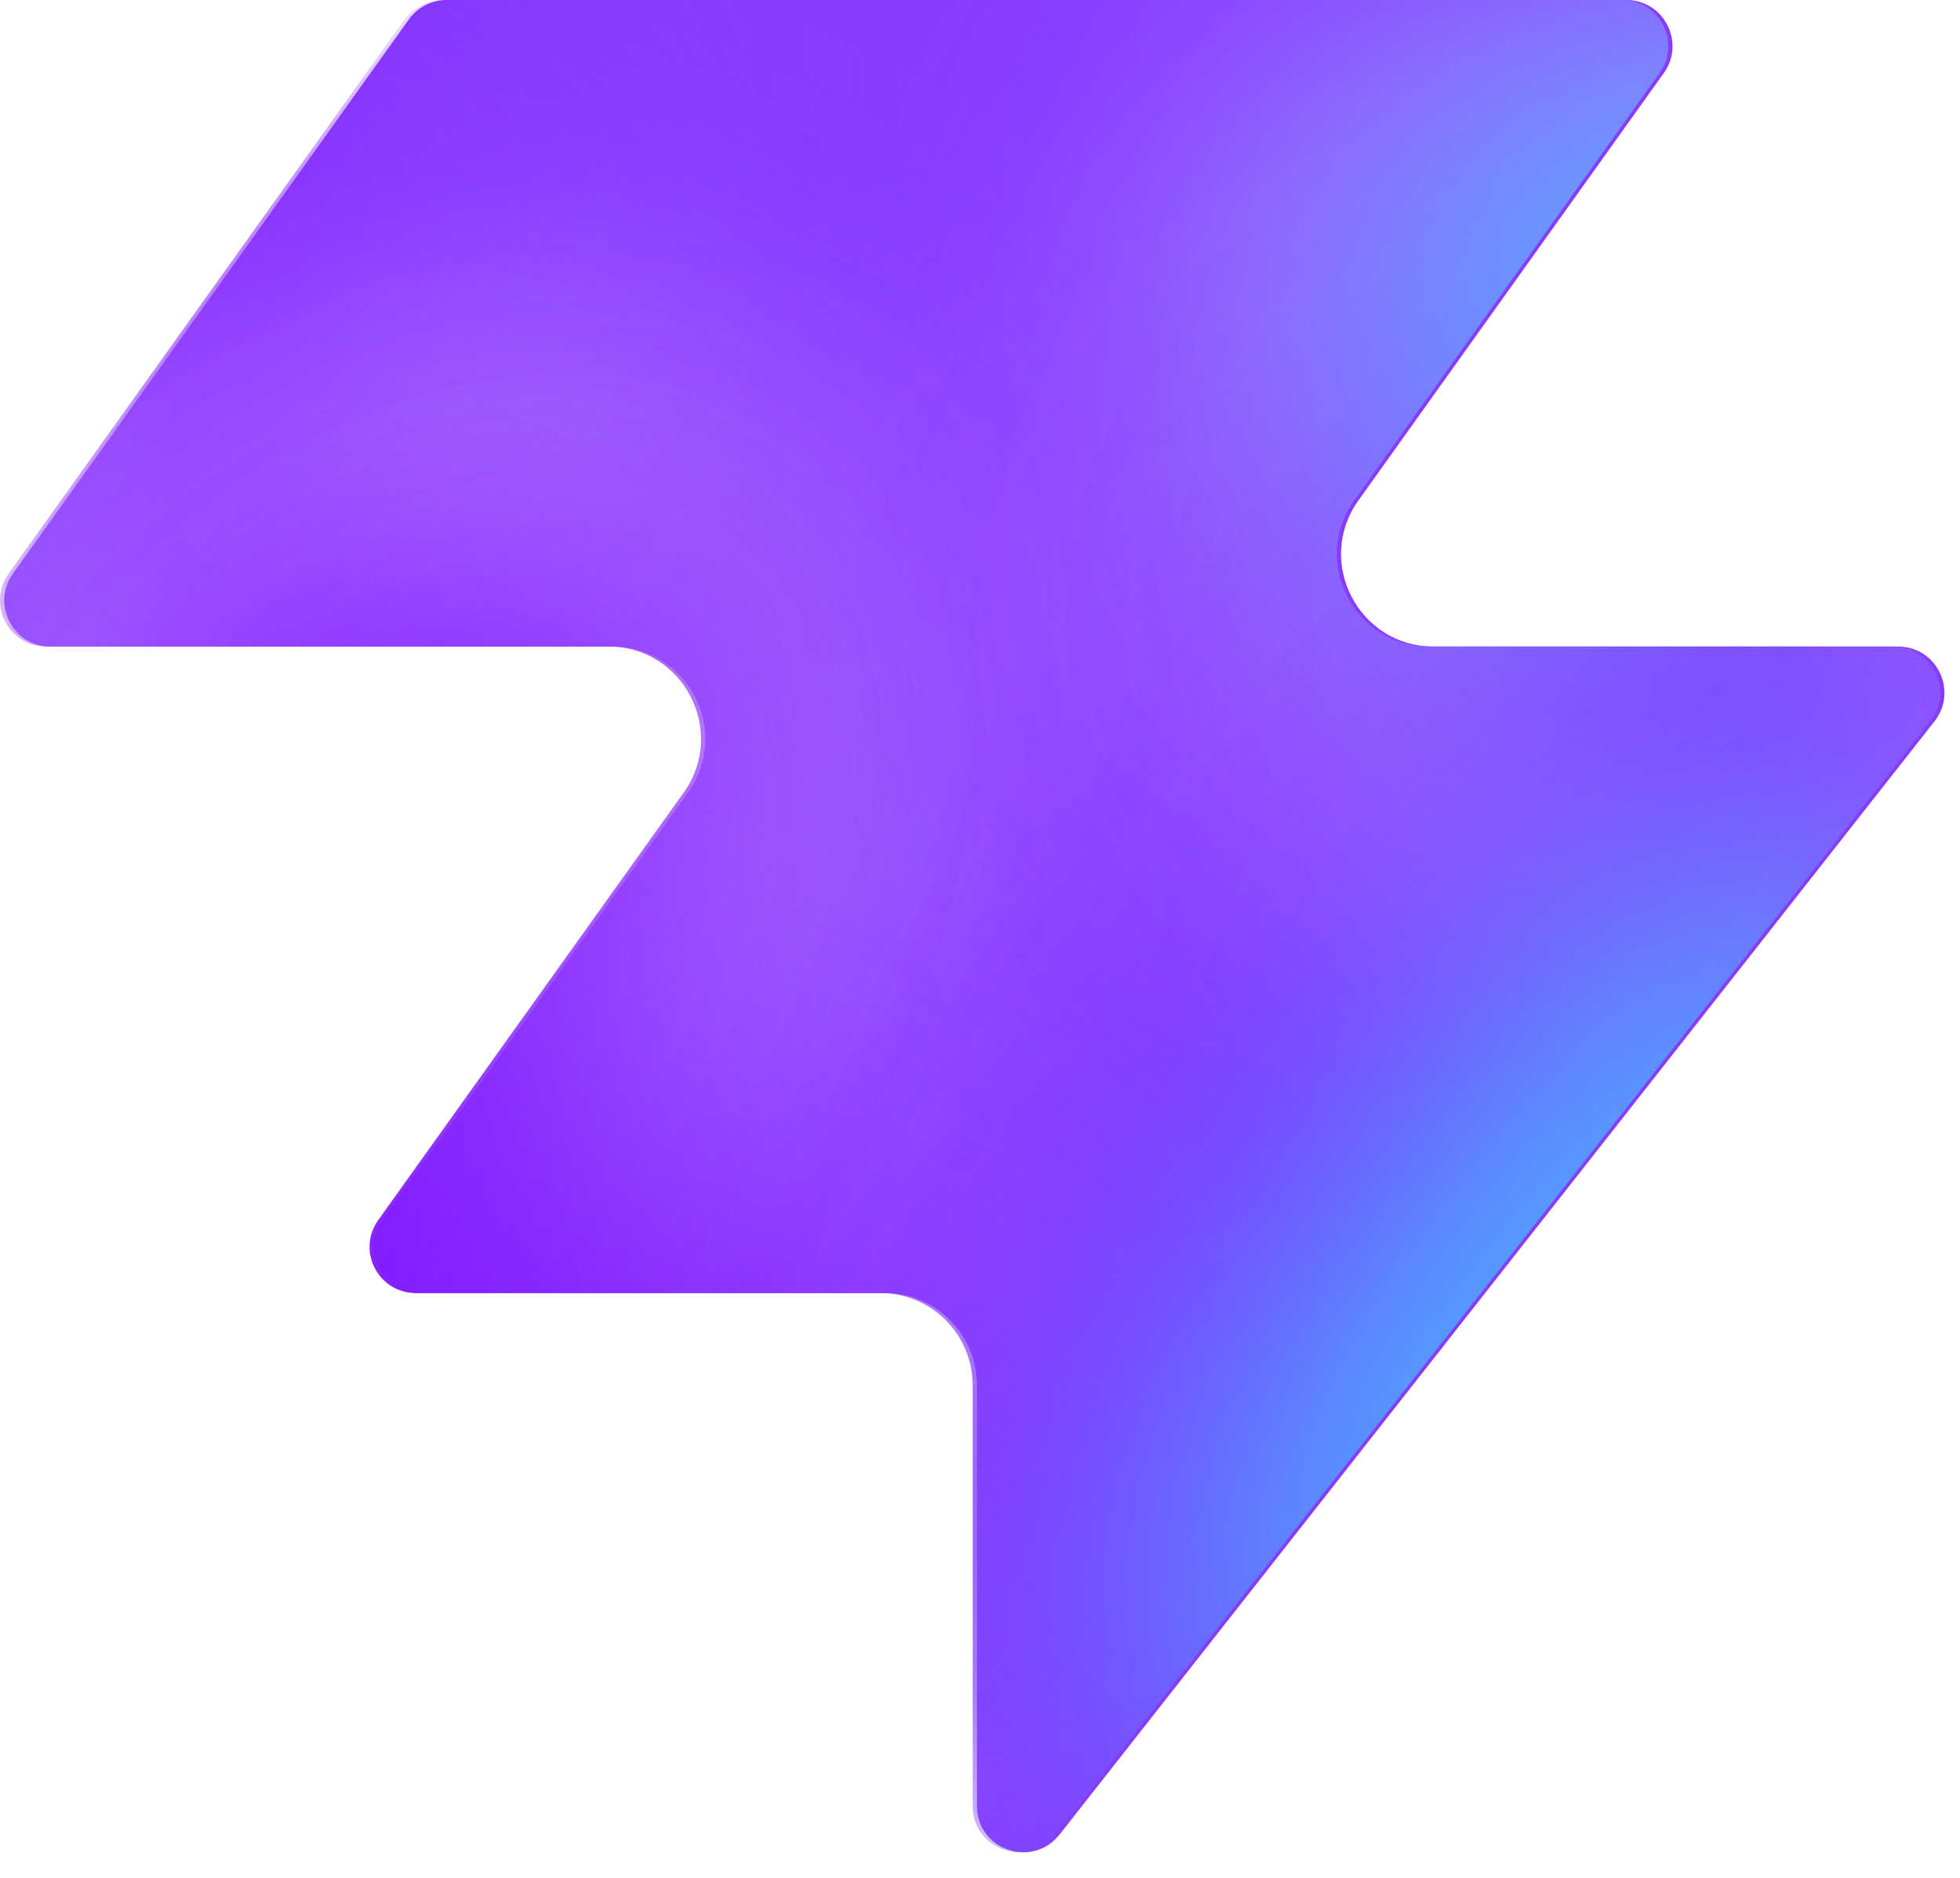
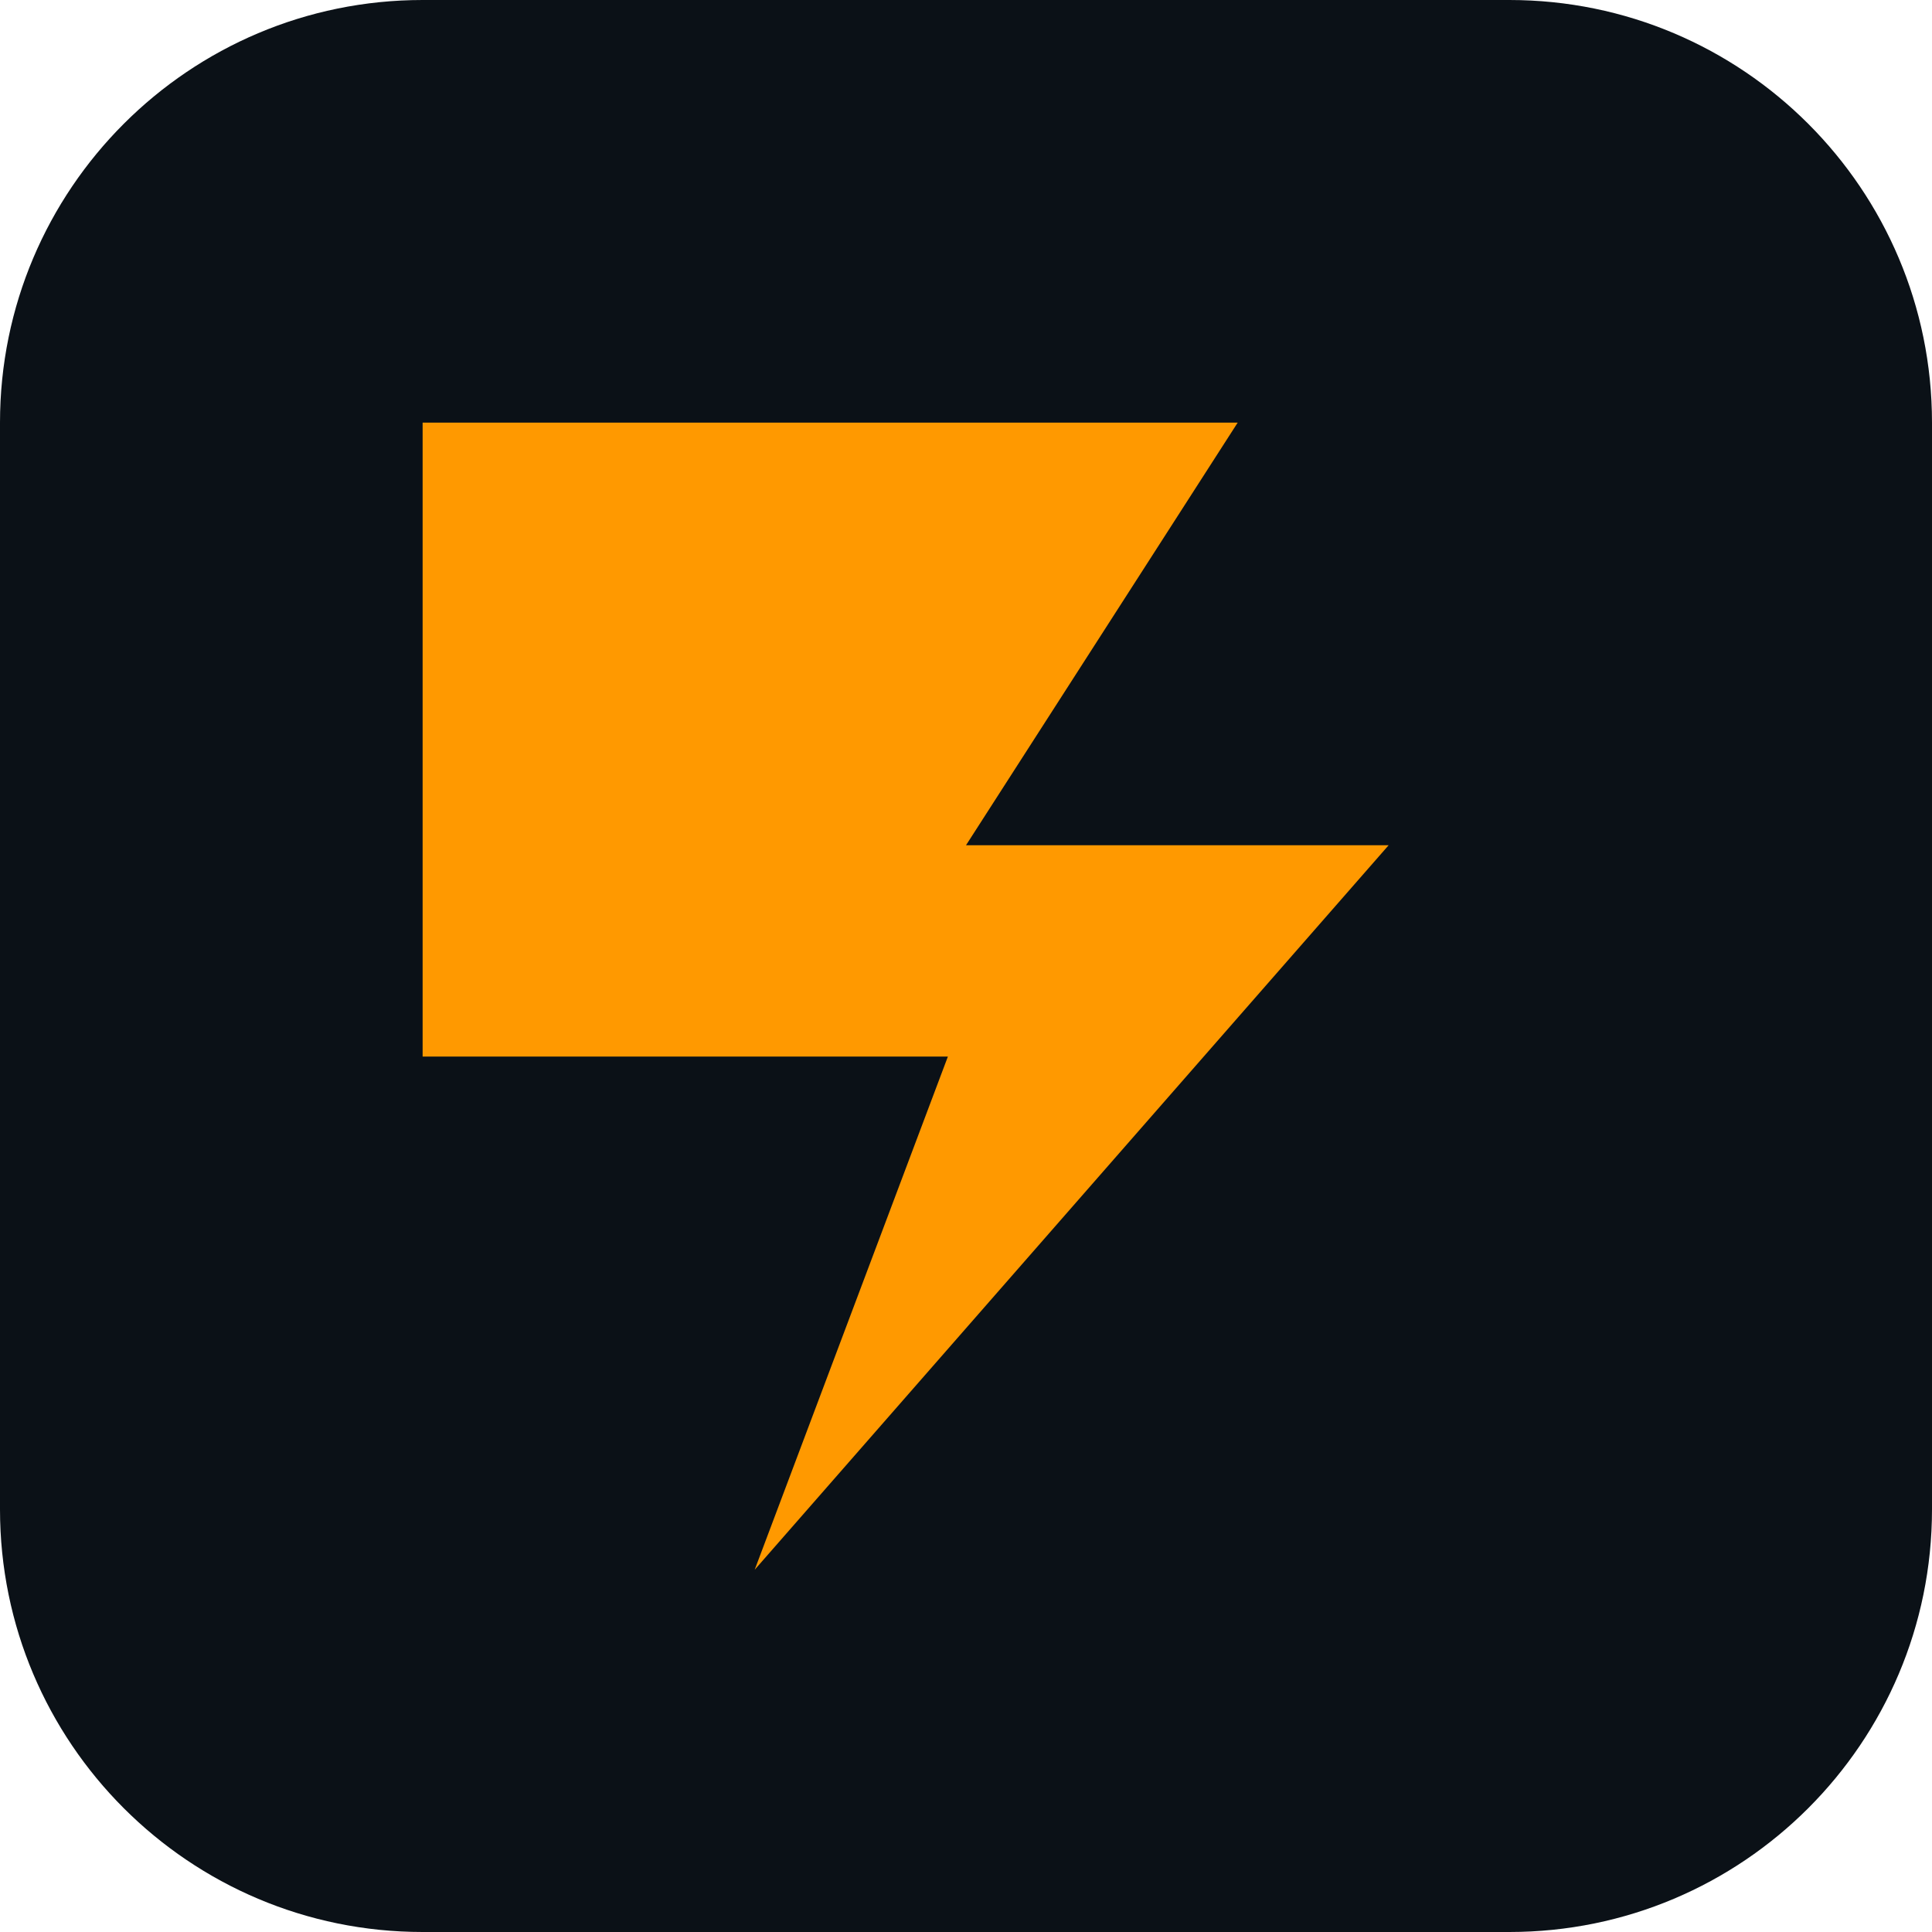
- <svg xmlns="http://www.w3.org/2000/svg" width="48" height="46" fill="none" viewBox="0 0 48 46">
-   <path fill="#863bff" d="M25.946 44.938c-.664.845-2.021.375-2.021-.698V33.937a2.26 2.26 0 0 0-2.262-2.262H10.287c-.92 0-1.456-1.04-.92-1.788l7.48-10.471c1.07-1.497 0-3.578-1.842-3.578H1.237c-.92 0-1.456-1.04-.92-1.788L10.013.474c.214-.297.556-.474.92-.474h28.894c.92 0 1.456 1.04.92 1.788l-7.48 10.471c-1.07 1.498 0 3.579 1.842 3.579h11.377c.943 0 1.473 1.088.89 1.83L25.947 44.94z" style="fill:#863bff;fill:color(display-p3 .525 .23 1);fill-opacity:1" />
-   <mask id="a" width="48" height="46" x="0" y="0" maskUnits="userSpaceOnUse" style="mask-type:alpha">
-     <path fill="#000" d="M25.842 44.938c-.664.844-2.021.375-2.021-.698V33.937a2.26 2.26 0 0 0-2.262-2.262H10.183c-.92 0-1.456-1.04-.92-1.788l7.48-10.471c1.07-1.498 0-3.579-1.842-3.579H1.133c-.92 0-1.456-1.04-.92-1.787L9.91.473c.214-.297.556-.474.92-.474h28.894c.92 0 1.456 1.04.92 1.788l-7.48 10.471c-1.07 1.498 0 3.578 1.842 3.578h11.377c.943 0 1.473 1.088.89 1.832L25.843 44.94z" style="fill:#000;fill-opacity:1" />
-   </mask>
-   <g mask="url(#a)">
-     <g filter="url(#b)">
-       <ellipse cx="5.508" cy="14.704" fill="#ede6ff" rx="5.508" ry="14.704" style="fill:#ede6ff;fill:color(display-p3 .927 .903 1);fill-opacity:1" transform="matrix(.00324 1 1 -.00324 -4.47 31.516)" />
-     </g>
-     <g filter="url(#c)">
-       <ellipse cx="10.399" cy="29.851" fill="#ede6ff" rx="10.399" ry="29.851" style="fill:#ede6ff;fill:color(display-p3 .927 .903 1);fill-opacity:1" transform="matrix(.00324 1 1 -.00324 -39.328 7.883)" />
-     </g>
-     <g filter="url(#d)">
-       <ellipse cx="5.508" cy="30.487" fill="#7e14ff" rx="5.508" ry="30.487" style="fill:#7e14ff;fill:color(display-p3 .492 .077 1);fill-opacity:1" transform="rotate(89.814 -25.913 -14.639)scale(1 -1)" />
-     </g>
-     <g filter="url(#e)">
-       <ellipse cx="5.508" cy="30.599" fill="#7e14ff" rx="5.508" ry="30.599" style="fill:#7e14ff;fill:color(display-p3 .492 .077 1);fill-opacity:1" transform="rotate(89.814 -32.644 -3.334)scale(1 -1)" />
-     </g>
-     <g filter="url(#f)">
-       <ellipse cx="5.508" cy="30.599" fill="#7e14ff" rx="5.508" ry="30.599" style="fill:#7e14ff;fill:color(display-p3 .492 .077 1);fill-opacity:1" transform="matrix(.00324 1 1 -.00324 -34.34 30.47)" />
-     </g>
-     <g filter="url(#g)">
-       <ellipse cx="14.072" cy="22.078" fill="#ede6ff" rx="14.072" ry="22.078" style="fill:#ede6ff;fill:color(display-p3 .927 .903 1);fill-opacity:1" transform="rotate(93.35 24.506 48.493)scale(-1 1)" />
-     </g>
-     <g filter="url(#h)">
-       <ellipse cx="3.47" cy="21.501" fill="#7e14ff" rx="3.47" ry="21.501" style="fill:#7e14ff;fill:color(display-p3 .492 .077 1);fill-opacity:1" transform="rotate(89.009 28.708 47.59)scale(-1 1)" />
-     </g>
-     <g filter="url(#i)">
-       <ellipse cx="3.47" cy="21.501" fill="#7e14ff" rx="3.47" ry="21.501" style="fill:#7e14ff;fill:color(display-p3 .492 .077 1);fill-opacity:1" transform="rotate(89.009 28.708 47.59)scale(-1 1)" />
-     </g>
-     <g filter="url(#j)">
-       <ellipse cx=".387" cy="8.972" fill="#7e14ff" rx="4.407" ry="29.108" style="fill:#7e14ff;fill:color(display-p3 .492 .077 1);fill-opacity:1" transform="rotate(39.51 .387 8.972)" />
-     </g>
-     <g filter="url(#k)">
-       <ellipse cx="47.523" cy="-6.092" fill="#7e14ff" rx="4.407" ry="29.108" style="fill:#7e14ff;fill:color(display-p3 .492 .077 1);fill-opacity:1" transform="rotate(37.892 47.523 -6.092)" />
-     </g>
-     <g filter="url(#l)">
-       <ellipse cx="41.412" cy="6.333" fill="#47bfff" rx="5.971" ry="9.665" style="fill:#47bfff;fill:color(display-p3 .28 .748 1);fill-opacity:1" transform="rotate(37.892 41.412 6.333)" />
-     </g>
-     <g filter="url(#m)">
-       <ellipse cx="-1.879" cy="38.332" fill="#7e14ff" rx="4.407" ry="29.108" style="fill:#7e14ff;fill:color(display-p3 .492 .077 1);fill-opacity:1" transform="rotate(37.892 -1.88 38.332)" />
-     </g>
-     <g filter="url(#n)">
-       <ellipse cx="-1.879" cy="38.332" fill="#7e14ff" rx="4.407" ry="29.108" style="fill:#7e14ff;fill:color(display-p3 .492 .077 1);fill-opacity:1" transform="rotate(37.892 -1.88 38.332)" />
-     </g>
-     <g filter="url(#o)">
-       <ellipse cx="35.651" cy="29.907" fill="#7e14ff" rx="4.407" ry="29.108" style="fill:#7e14ff;fill:color(display-p3 .492 .077 1);fill-opacity:1" transform="rotate(37.892 35.651 29.907)" />
-     </g>
-     <g filter="url(#p)">
-       <ellipse cx="38.418" cy="32.4" fill="#47bfff" rx="5.971" ry="15.297" style="fill:#47bfff;fill:color(display-p3 .28 .748 1);fill-opacity:1" transform="rotate(37.892 38.418 32.4)" />
-     </g>
-   </g>
-   <defs>
-     <filter id="b" width="60.045" height="41.654" x="-19.77" y="16.149" color-interpolation-filters="sRGB" filterUnits="userSpaceOnUse">
-       <feFlood flood-opacity="0" result="BackgroundImageFix" />
-       <feBlend in="SourceGraphic" in2="BackgroundImageFix" result="shape" />
-       <feGaussianBlur result="effect1_foregroundBlur_2002_17158" stdDeviation="7.659" />
-     </filter>
-     <filter id="c" width="90.34" height="51.437" x="-54.613" y="-7.533" color-interpolation-filters="sRGB" filterUnits="userSpaceOnUse">
-       <feFlood flood-opacity="0" result="BackgroundImageFix" />
-       <feBlend in="SourceGraphic" in2="BackgroundImageFix" result="shape" />
-       <feGaussianBlur result="effect1_foregroundBlur_2002_17158" stdDeviation="7.659" />
-     </filter>
-     <filter id="d" width="79.355" height="29.4" x="-49.64" y="2.03" color-interpolation-filters="sRGB" filterUnits="userSpaceOnUse">
-       <feFlood flood-opacity="0" result="BackgroundImageFix" />
-       <feBlend in="SourceGraphic" in2="BackgroundImageFix" result="shape" />
-       <feGaussianBlur result="effect1_foregroundBlur_2002_17158" stdDeviation="4.596" />
-     </filter>
-     <filter id="e" width="79.579" height="29.4" x="-45.045" y="20.029" color-interpolation-filters="sRGB" filterUnits="userSpaceOnUse">
-       <feFlood flood-opacity="0" result="BackgroundImageFix" />
-       <feBlend in="SourceGraphic" in2="BackgroundImageFix" result="shape" />
-       <feGaussianBlur result="effect1_foregroundBlur_2002_17158" stdDeviation="4.596" />
-     </filter>
-     <filter id="f" width="79.579" height="29.4" x="-43.513" y="21.178" color-interpolation-filters="sRGB" filterUnits="userSpaceOnUse">
-       <feFlood flood-opacity="0" result="BackgroundImageFix" />
-       <feBlend in="SourceGraphic" in2="BackgroundImageFix" result="shape" />
-       <feGaussianBlur result="effect1_foregroundBlur_2002_17158" stdDeviation="4.596" />
-     </filter>
-     <filter id="g" width="74.749" height="58.852" x="15.756" y="-17.901" color-interpolation-filters="sRGB" filterUnits="userSpaceOnUse">
-       <feFlood flood-opacity="0" result="BackgroundImageFix" />
-       <feBlend in="SourceGraphic" in2="BackgroundImageFix" result="shape" />
-       <feGaussianBlur result="effect1_foregroundBlur_2002_17158" stdDeviation="7.659" />
-     </filter>
-     <filter id="h" width="61.377" height="25.362" x="23.548" y="2.284" color-interpolation-filters="sRGB" filterUnits="userSpaceOnUse">
-       <feFlood flood-opacity="0" result="BackgroundImageFix" />
-       <feBlend in="SourceGraphic" in2="BackgroundImageFix" result="shape" />
-       <feGaussianBlur result="effect1_foregroundBlur_2002_17158" stdDeviation="4.596" />
-     </filter>
-     <filter id="i" width="61.377" height="25.362" x="23.548" y="2.284" color-interpolation-filters="sRGB" filterUnits="userSpaceOnUse">
-       <feFlood flood-opacity="0" result="BackgroundImageFix" />
-       <feBlend in="SourceGraphic" in2="BackgroundImageFix" result="shape" />
-       <feGaussianBlur result="effect1_foregroundBlur_2002_17158" stdDeviation="4.596" />
-     </filter>
-     <filter id="j" width="56.045" height="63.649" x="-27.636" y="-22.853" color-interpolation-filters="sRGB" filterUnits="userSpaceOnUse">
-       <feFlood flood-opacity="0" result="BackgroundImageFix" />
-       <feBlend in="SourceGraphic" in2="BackgroundImageFix" result="shape" />
-       <feGaussianBlur result="effect1_foregroundBlur_2002_17158" stdDeviation="4.596" />
-     </filter>
-     <filter id="k" width="54.814" height="64.646" x="20.116" y="-38.415" color-interpolation-filters="sRGB" filterUnits="userSpaceOnUse">
-       <feFlood flood-opacity="0" result="BackgroundImageFix" />
-       <feBlend in="SourceGraphic" in2="BackgroundImageFix" result="shape" />
-       <feGaussianBlur result="effect1_foregroundBlur_2002_17158" stdDeviation="4.596" />
-     </filter>
-     <filter id="l" width="33.541" height="35.313" x="24.641" y="-11.323" color-interpolation-filters="sRGB" filterUnits="userSpaceOnUse">
-       <feFlood flood-opacity="0" result="BackgroundImageFix" />
-       <feBlend in="SourceGraphic" in2="BackgroundImageFix" result="shape" />
-       <feGaussianBlur result="effect1_foregroundBlur_2002_17158" stdDeviation="4.596" />
-     </filter>
-     <filter id="m" width="54.814" height="64.646" x="-29.286" y="6.009" color-interpolation-filters="sRGB" filterUnits="userSpaceOnUse">
-       <feFlood flood-opacity="0" result="BackgroundImageFix" />
-       <feBlend in="SourceGraphic" in2="BackgroundImageFix" result="shape" />
-       <feGaussianBlur result="effect1_foregroundBlur_2002_17158" stdDeviation="4.596" />
-     </filter>
-     <filter id="n" width="54.814" height="64.646" x="-29.286" y="6.009" color-interpolation-filters="sRGB" filterUnits="userSpaceOnUse">
-       <feFlood flood-opacity="0" result="BackgroundImageFix" />
-       <feBlend in="SourceGraphic" in2="BackgroundImageFix" result="shape" />
-       <feGaussianBlur result="effect1_foregroundBlur_2002_17158" stdDeviation="4.596" />
-     </filter>
-     <filter id="o" width="54.814" height="64.646" x="8.244" y="-2.416" color-interpolation-filters="sRGB" filterUnits="userSpaceOnUse">
-       <feFlood flood-opacity="0" result="BackgroundImageFix" />
-       <feBlend in="SourceGraphic" in2="BackgroundImageFix" result="shape" />
-       <feGaussianBlur result="effect1_foregroundBlur_2002_17158" stdDeviation="4.596" />
-     </filter>
-     <filter id="p" width="39.409" height="43.623" x="18.713" y="10.588" color-interpolation-filters="sRGB" filterUnits="userSpaceOnUse">
-       <feFlood flood-opacity="0" result="BackgroundImageFix" />
-       <feBlend in="SourceGraphic" in2="BackgroundImageFix" result="shape" />
-       <feGaussianBlur result="effect1_foregroundBlur_2002_17158" stdDeviation="4.596" />
-     </filter>
-   </defs>
+ <svg xmlns="http://www.w3.org/2000/svg" viewBox="0 0 32 32">
+   <rect width="32" height="32" rx="7" fill="#0b1117" />
+   <path fill="#ff9900" d="M7 7h13.5L16 14h7L12.5 26l3.2-8.5H7z" />
</svg>
